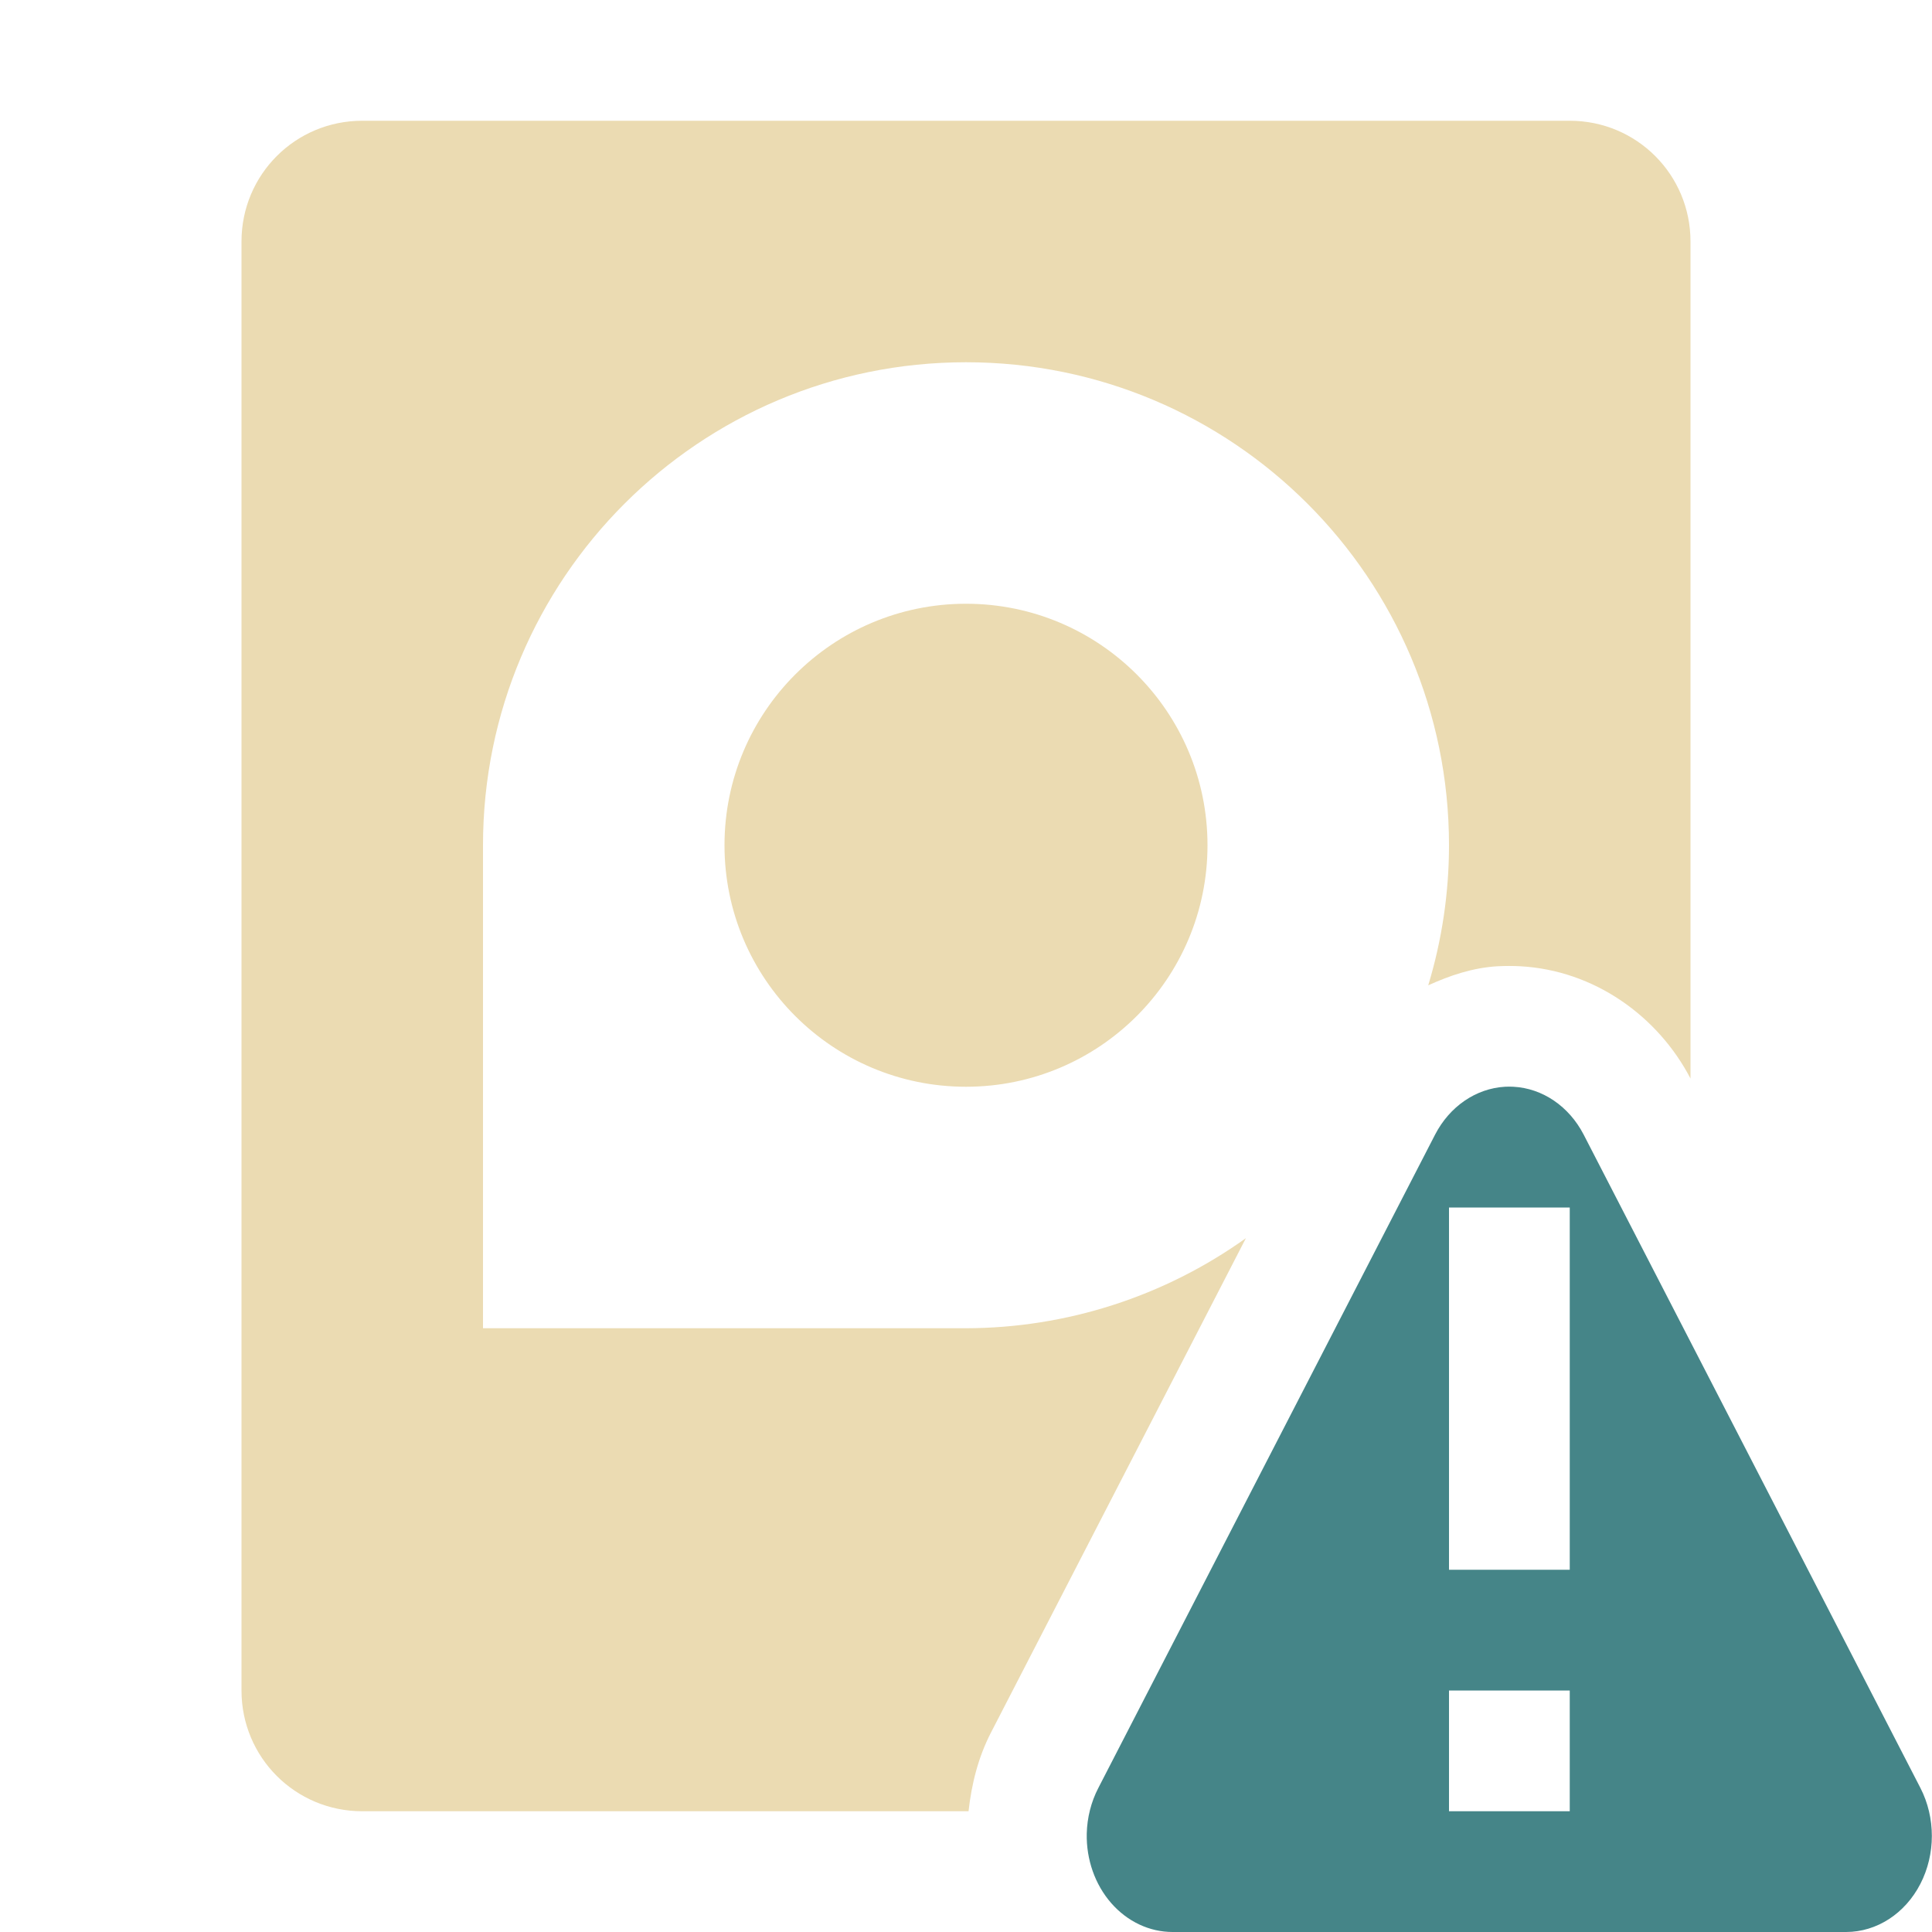
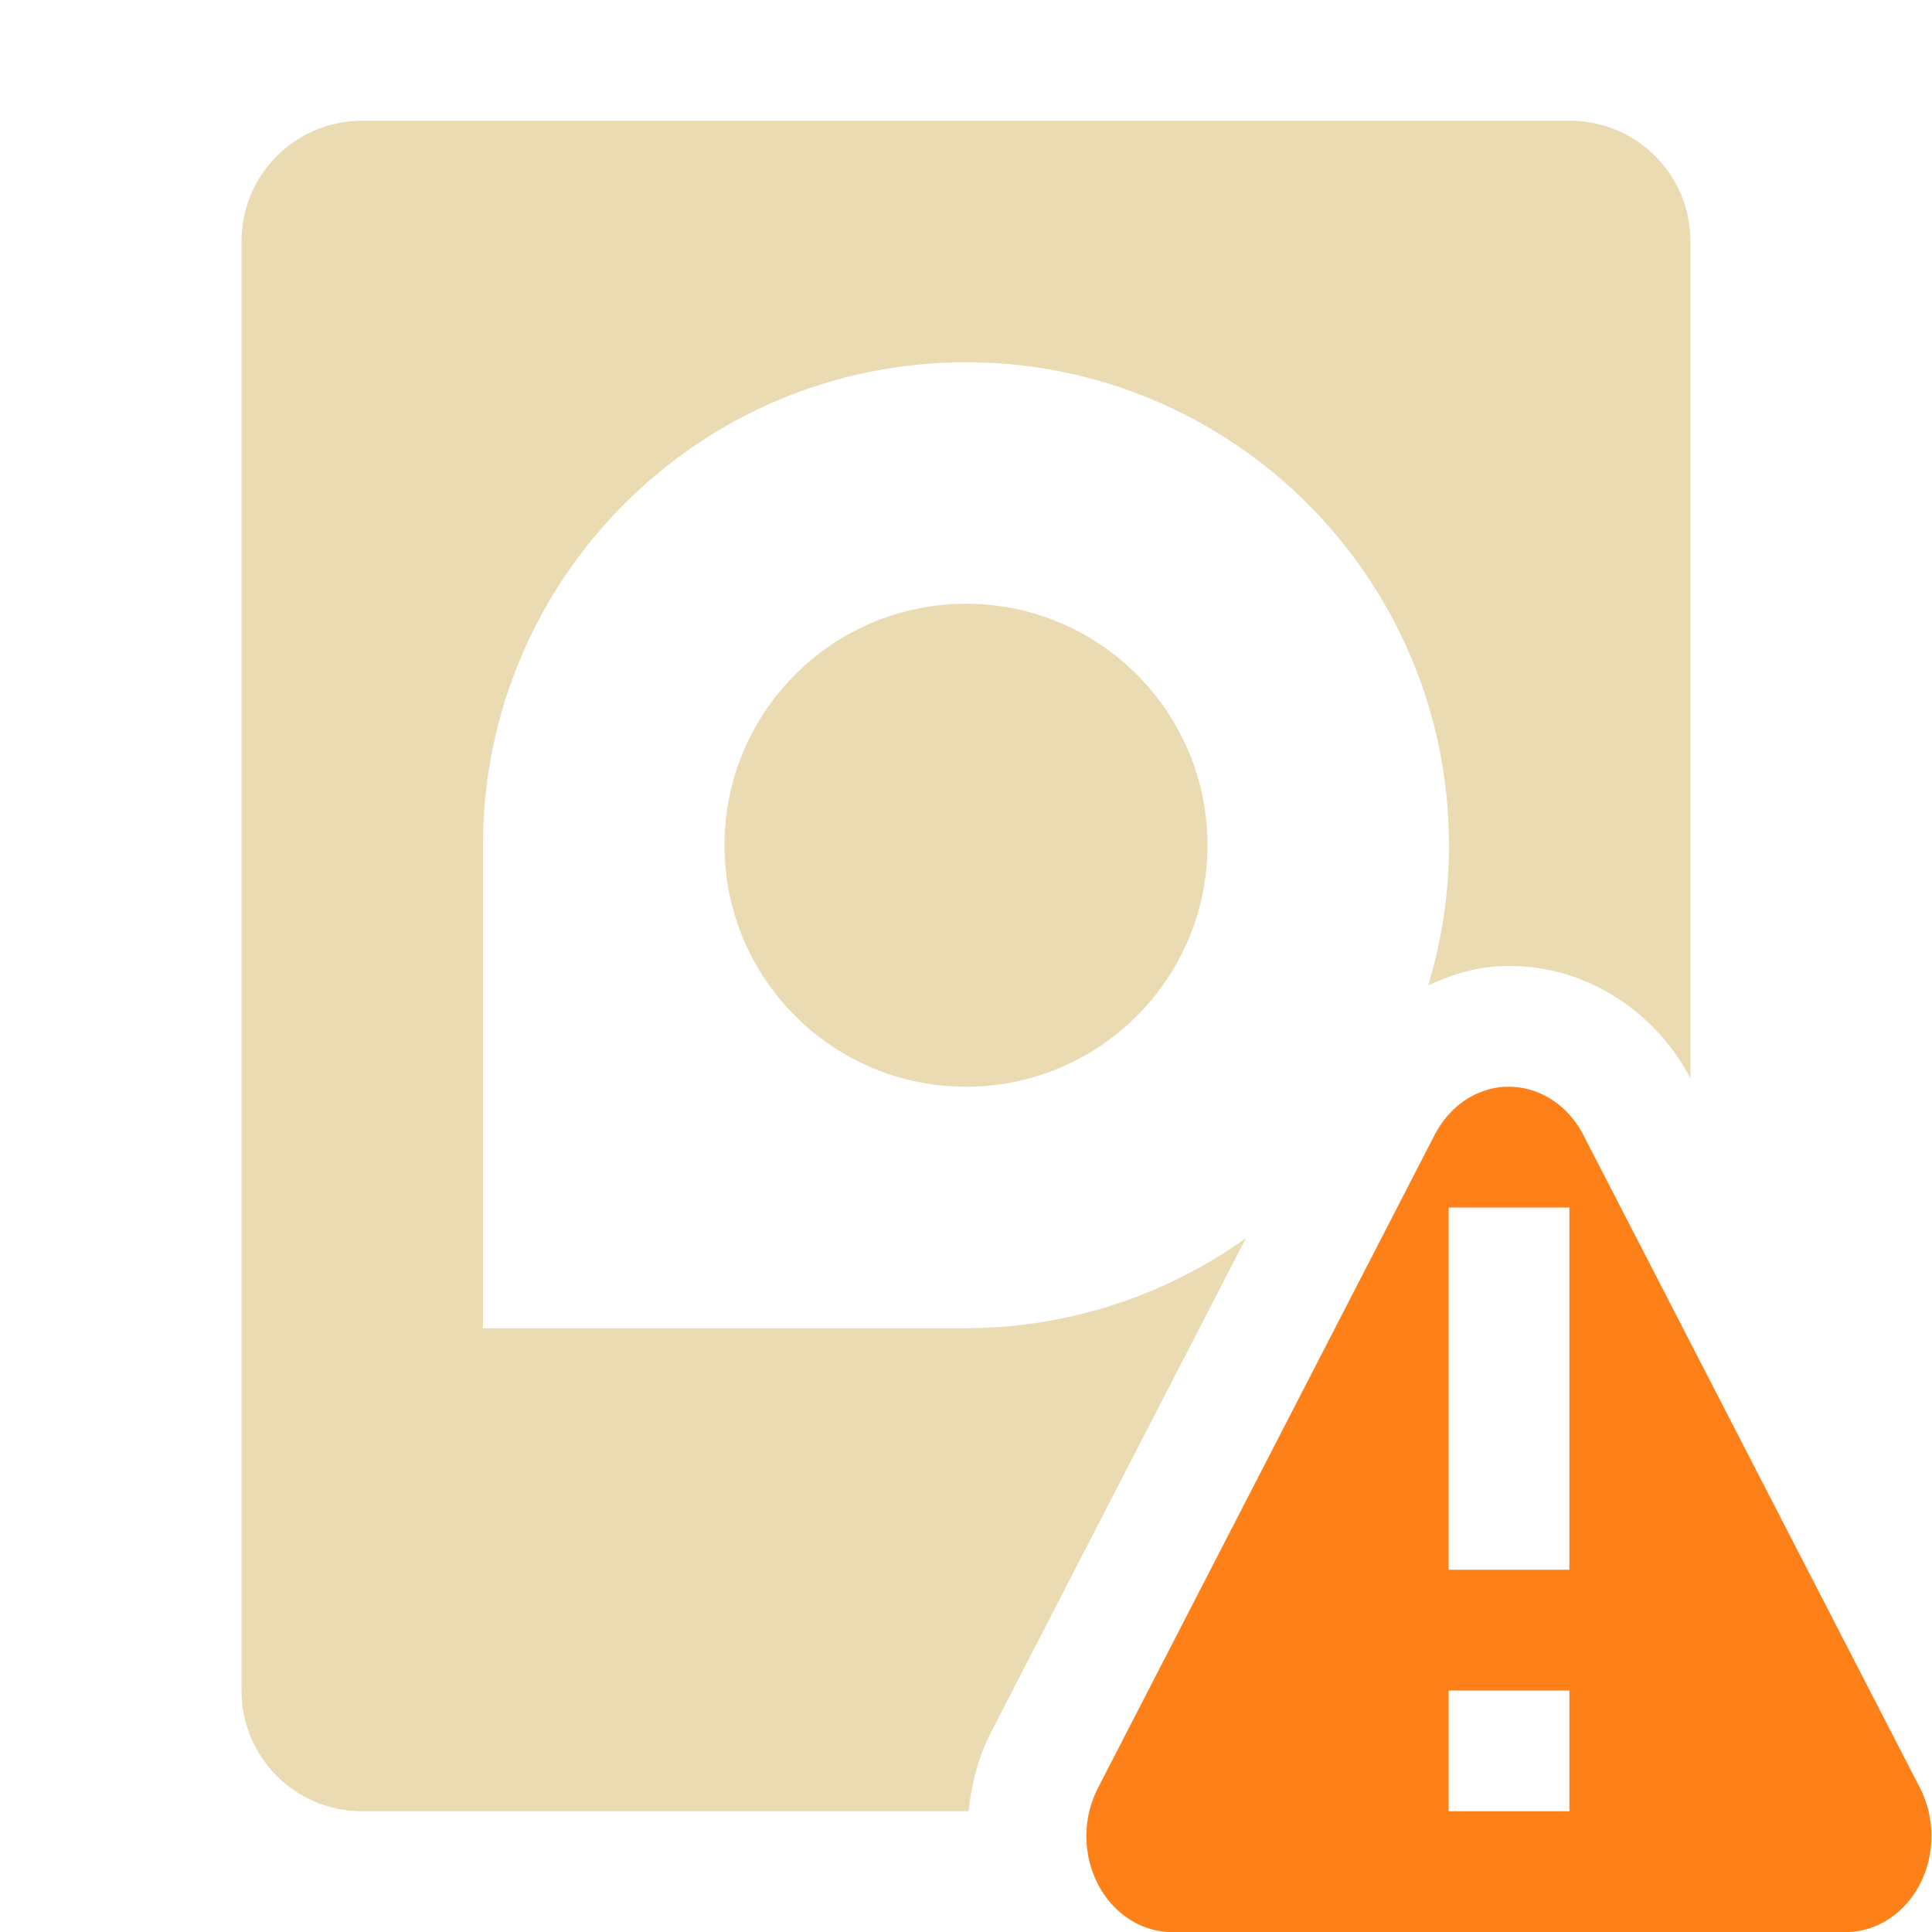
<svg xmlns="http://www.w3.org/2000/svg" width="16" height="16" version="1.1">
  <defs>
-     <style id="current-color-scheme" type="text/css">
-    .ColorScheme-Text { color:#ebdbb2; } .ColorScheme-Highlight { color:#458588; }
-   </style>
+     <style id="current-color-scheme" type="text/css">.ColorScheme-Text { color:#ebdbb2; } .ColorScheme-Highlight { color:#458588; } .ColorScheme-NeutralText { color:#fe8019; } .ColorScheme-PositiveText { color:#689d6a; } .ColorScheme-NegativeText { color:#fb4934; }</style>
  </defs>
-   <path style="fill:currentColor" class="ColorScheme-Text" d="M 3 1 C 2.446 1 2 1.446 2 2 L 2 14 C 2 14.554 2.446 15 3 15 L 8.021 15 C 8.046 14.775 8.101 14.553 8.207 14.348 L 9.602 11.643 L 10.318 10.254 A 4 4 0 0 1 8 11 L 4 11 L 4 7 A 4 4 0 0 1 8 3 A 4 4 0 0 1 12 7 A 4 4 0 0 1 11.828 8.16 C 12.008 8.078 12.198 8.014 12.404 8.002 L 12.406 8.002 L 12.408 8.002 C 12.468 7.999 12.528 7.999 12.588 8.002 C 13.205 8.035 13.732 8.417 14 8.932 L 14 2 C 14 1.446 13.554 1 13 1 L 3 1 z M 8 5 A 2 2 0 0 0 6 7 A 2 2 0 0 0 8 9 A 2 2 0 0 0 10 7 A 2 2 0 0 0 8 5 z" />
-   <path style="fill:currentColor" class="ColorScheme-Highlight" d="M 12.463 9 A 0.711 0.796 0 0 0 11.885 9.396 L 10.49 12.102 L 9.096 14.807 A 0.711 0.796 0 0 0 9 15.186 A 0.711 0.796 0 0 0 9.711 16 L 12.5 16 L 15.289 16 A 0.711 0.796 0 0 0 15.904 14.807 L 14.51 12.102 L 13.115 9.396 A 0.711 0.796 0 0 0 12.533 9 A 0.711 0.796 0 0 0 12.463 9 z M 12 10 L 13 10 L 13 13 L 12 13 L 12 10 z M 12 14 L 13 14 L 13 15 L 12 15 L 12 14 z" />
+   <path class="ColorScheme-Text" d="m3 1c-0.554 0-1 0.446-1 1v12c0 0.554 0.446 1 1 1h5.021c0.025-0.226 0.079-0.447 0.185-0.652l1.395-2.705 0.717-1.389a4 4 0 0 1-2.318 0.746h-4v-4a4 4 0 0 1 4-4 4 4 0 0 1 4 4 4 4 0 0 1-0.172 1.16c0.18-0.082 0.37-0.146 0.576-0.158h0.002 0.002c0.06-0.003 0.119-0.003 0.18 0 0.617 0.033 1.144 0.415 1.412 0.93v-6.932c0-0.554-0.446-1-1-1h-10zm5 4a2 2 0 0 0-2 2 2 2 0 0 0 2 2 2 2 0 0 0 2-2 2 2 0 0 0-2-2z" fill="currentColor" />
+   <path class="ColorScheme-NeutralText" d="m12.46 9a0.711 0.796 0 0 0-0.578 0.397l-2.789 5.41a0.711 0.796 0 0 0-0.096 0.379 0.711 0.796 0 0 0 0.711 0.815h2.789 2.789a0.711 0.796 0 0 0 0.615-1.193l-2.789-5.41a0.711 0.796 0 0 0-0.582-0.397 0.711 0.796 0 0 0-0.07 0zm-0.463 1h1v3h-1v-3zm0 4h1v1h-1v-1z" fill="currentColor" />
</svg>
